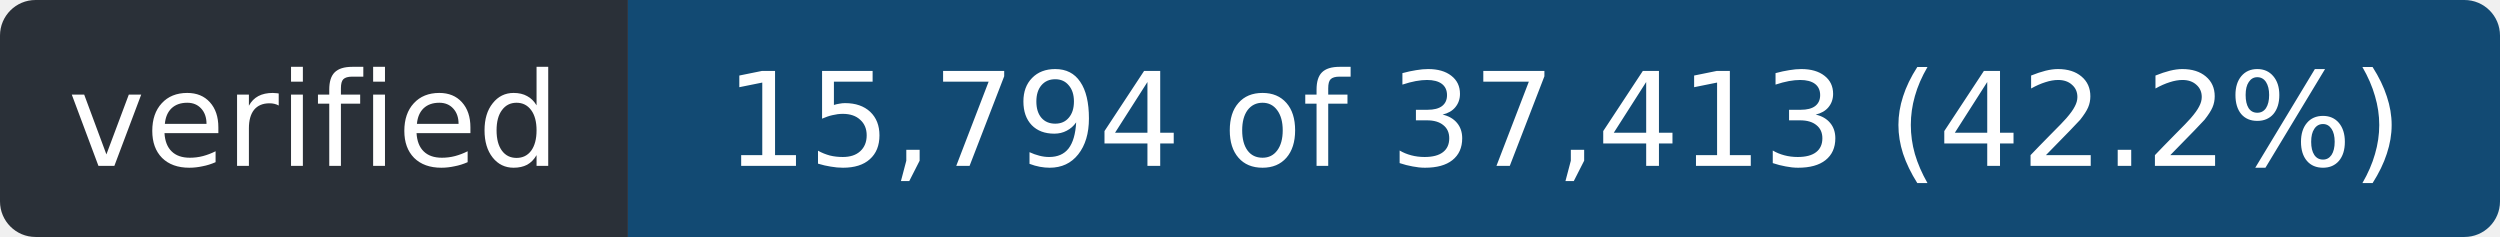
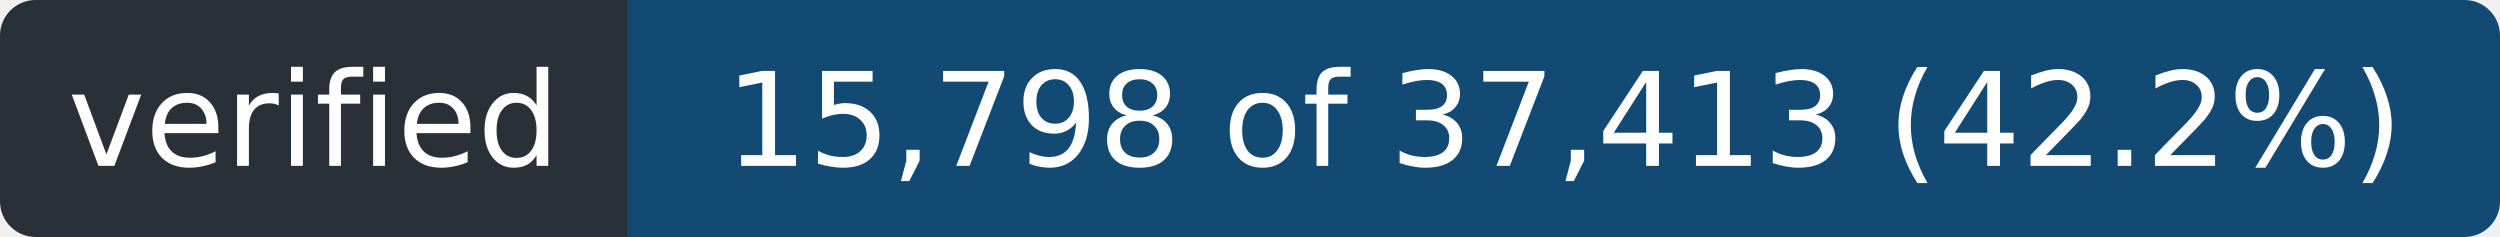
- <svg xmlns="http://www.w3.org/2000/svg" width="211" height="20" role="img" aria-label="verified: 15,794 of 37,413 (42.2%)">
+ <svg xmlns="http://www.w3.org/2000/svg" width="211" height="20" role="img" aria-label="verified: 15,798 of 37,413 (42.2%)">
  <clipPath id="r">
    <rect width="211" height="20" rx="3" />
  </clipPath>
  <g clip-path="url(#r)">
    <rect width="53" height="20" fill="#2a3038" />
    <rect x="53" width="158" height="20" fill="#124a73" />
  </g>
  <g fill="#fff" font-family="Verdana,Geneva,DejaVu Sans,sans-serif" font-size="11" text-anchor="middle">
    <text x="26.5" y="14" textLength="41">verified</text>
-     <text x="132.0" y="14" textLength="146">15,794 of 37,413 (42.2%)</text>
+     <text x="132.0" y="14" textLength="146">15,798 of 37,413 (42.2%)</text>
  </g>
</svg>
